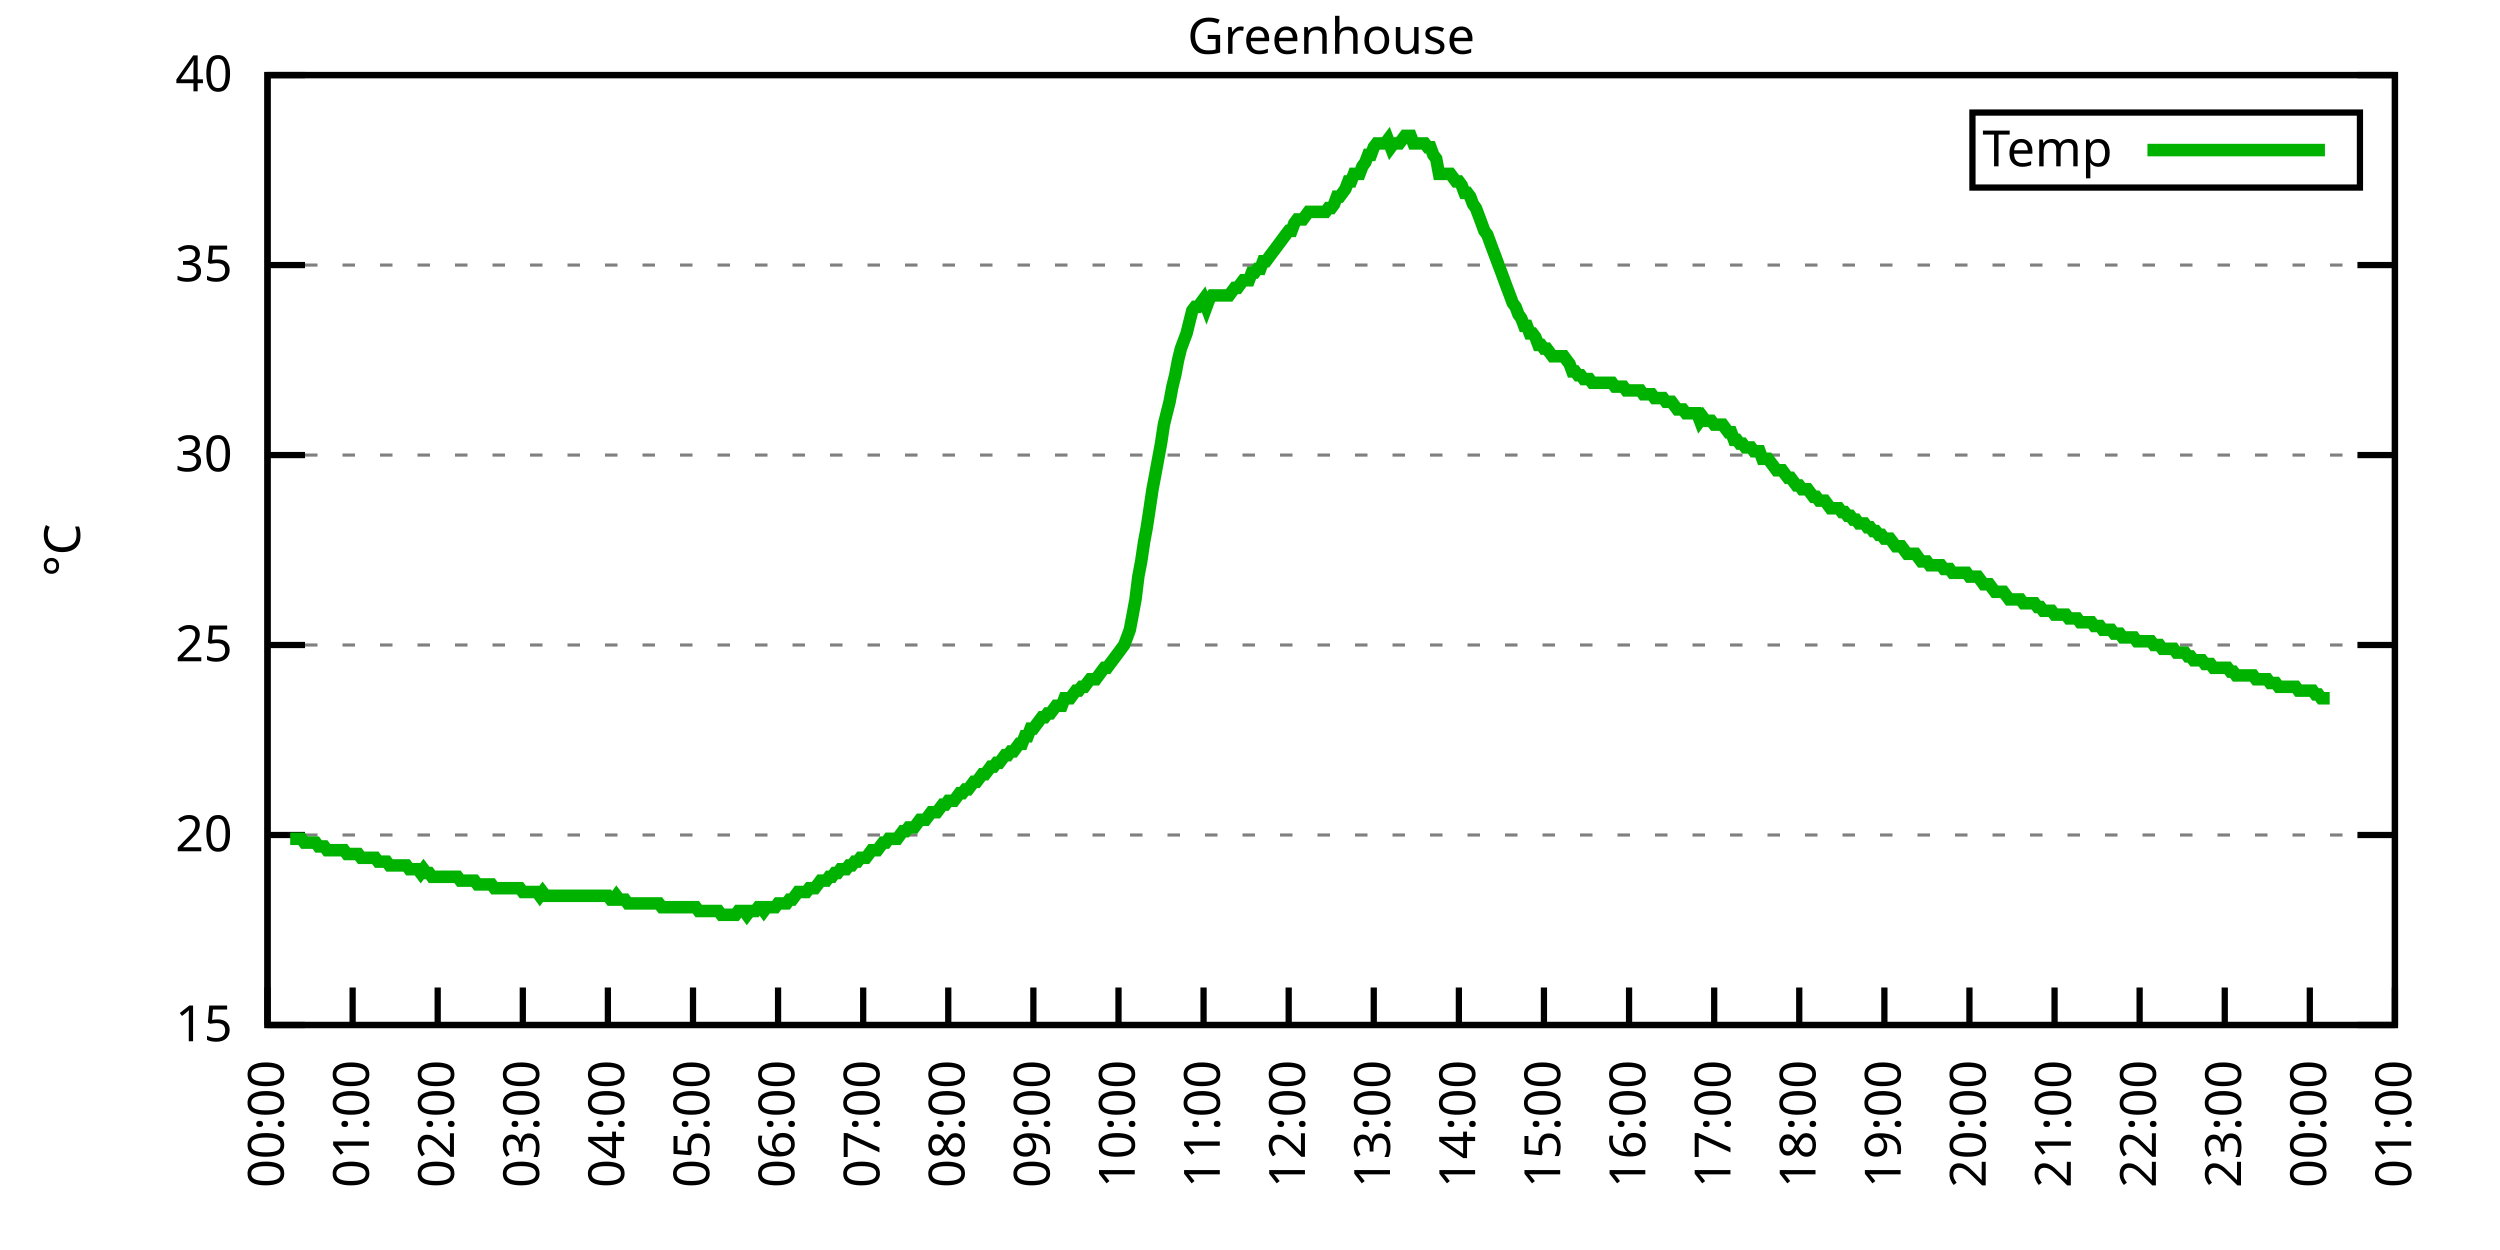
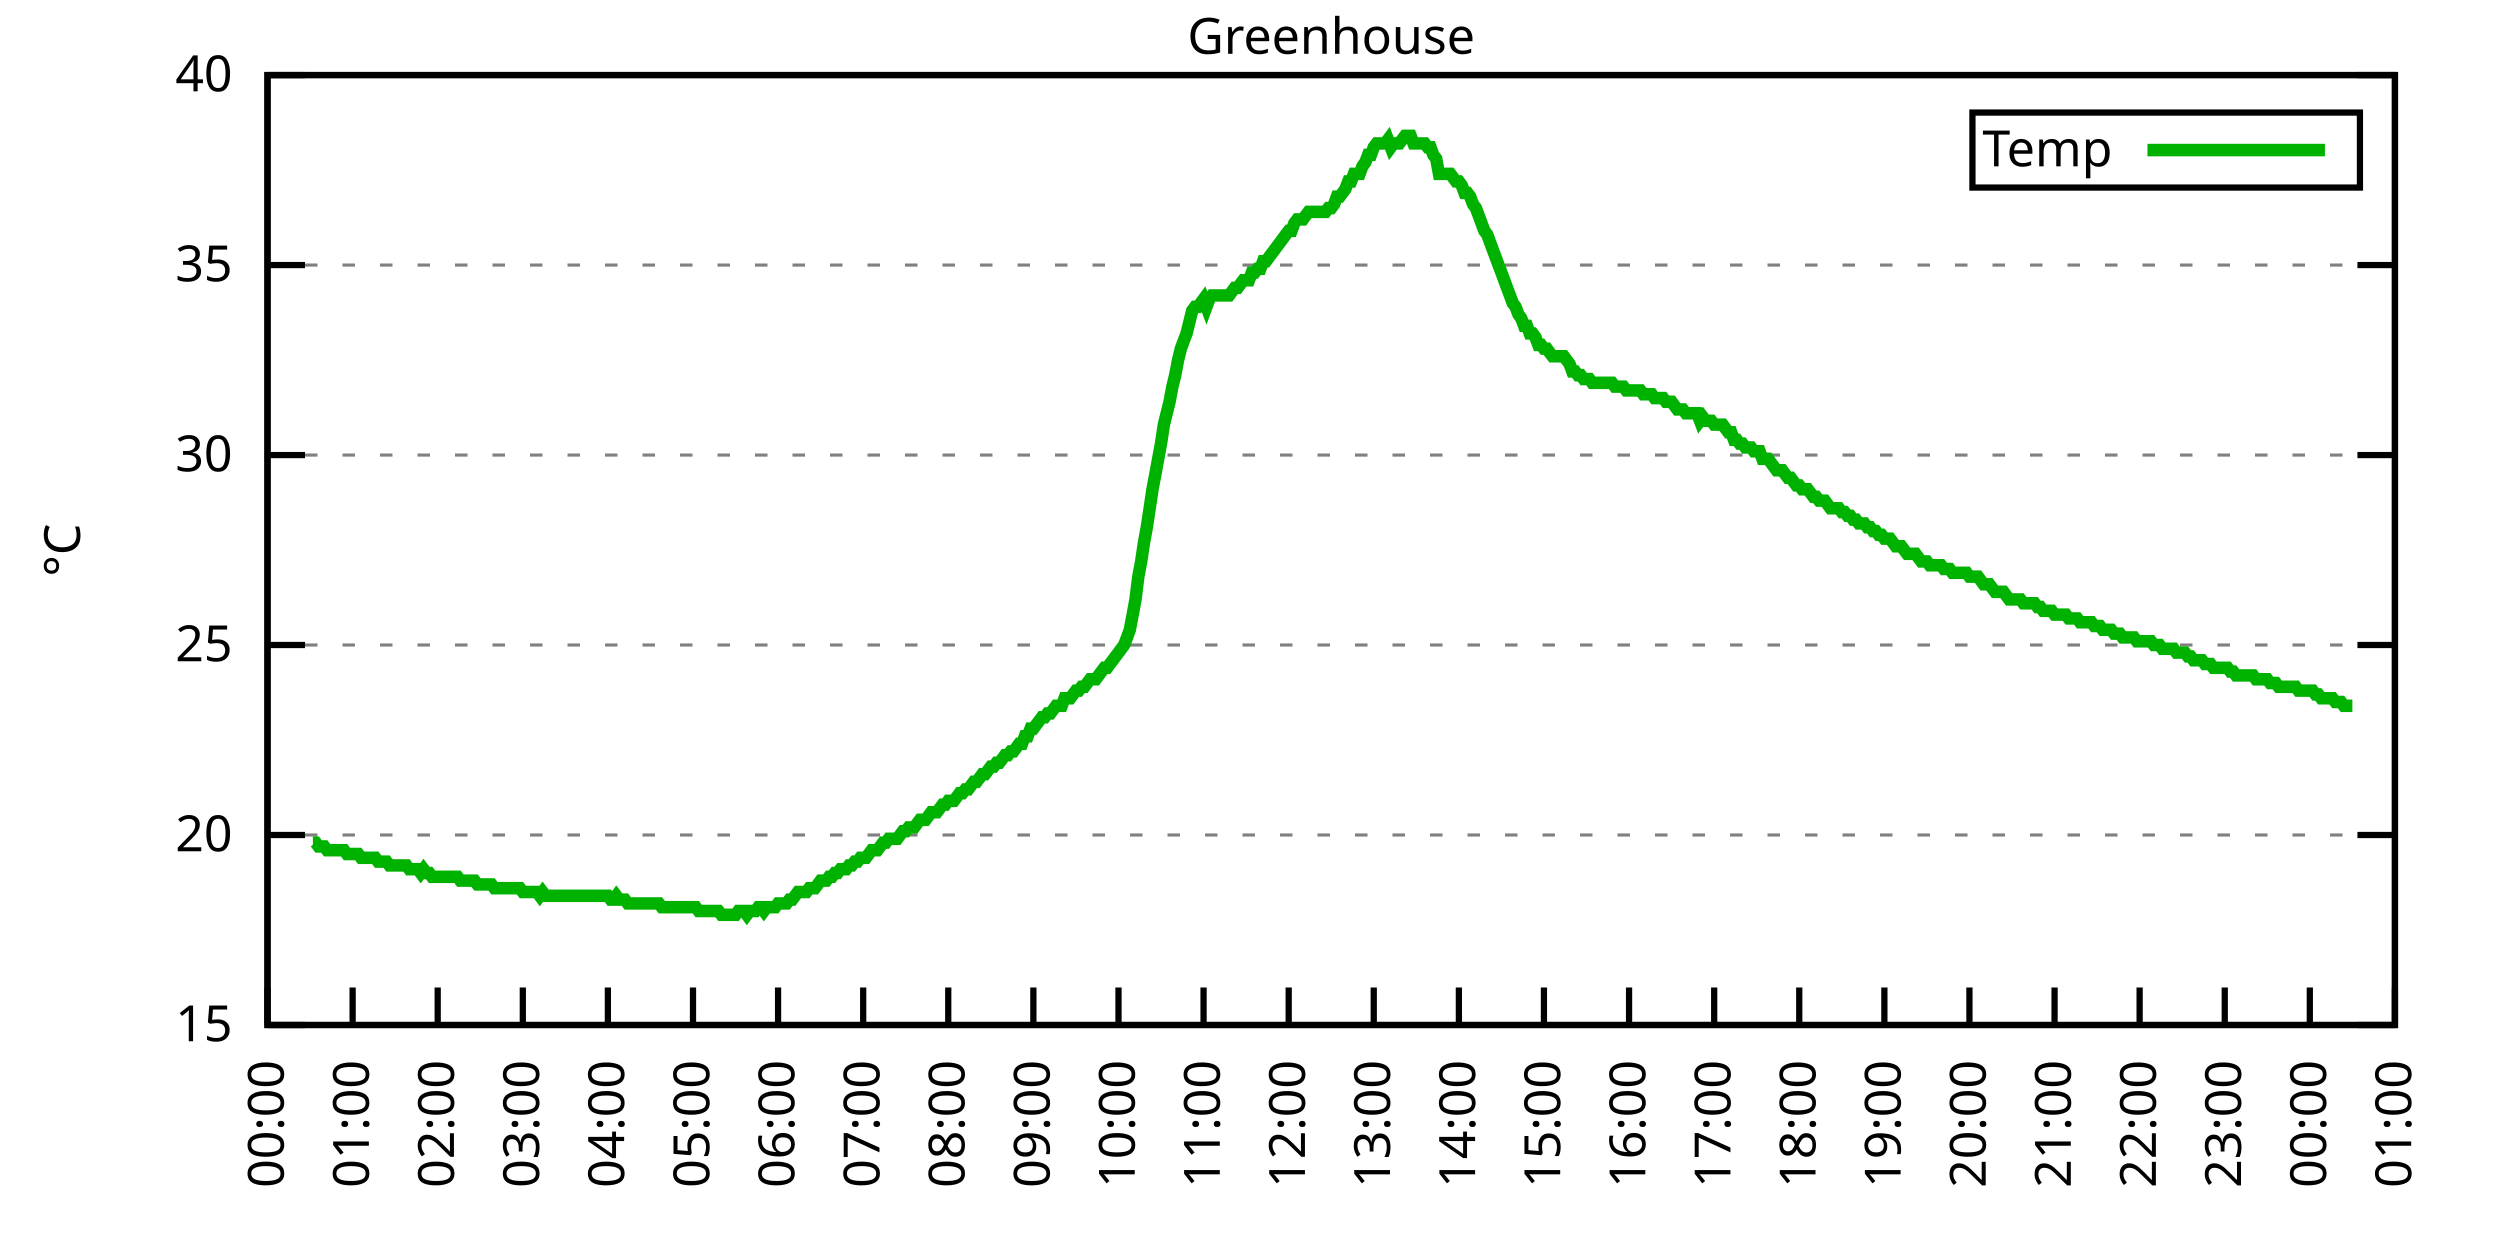
<svg xmlns="http://www.w3.org/2000/svg" xmlns:xlink="http://www.w3.org/1999/xlink" width="400" height="200" viewBox="0 0 400 200">
  <g id="gnuplot_canvas">
    <rect x="0" y="0" width="400" height="200" fill="none" />
    <defs>
      <circle id="gpDot" r="0.5" stroke-width="0.5" stroke="currentColor" />
      <path id="gpPt0" stroke-width="0.333" stroke="currentColor" d="M-1,0 h2 M0,-1 v2" />
      <path id="gpPt1" stroke-width="0.333" stroke="currentColor" d="M-1,-1 L1,1 M1,-1 L-1,1" />
      <path id="gpPt2" stroke-width="0.333" stroke="currentColor" d="M-1,0 L1,0 M0,-1 L0,1 M-1,-1 L1,1 M-1,1 L1,-1" />
      <rect id="gpPt3" stroke-width="0.333" stroke="currentColor" x="-1" y="-1" width="2" height="2" />
      <rect id="gpPt4" stroke-width="0.333" stroke="currentColor" fill="currentColor" x="-1" y="-1" width="2" height="2" />
      <circle id="gpPt5" stroke-width="0.333" stroke="currentColor" cx="0" cy="0" r="1" />
      <use xlink:href="#gpPt5" id="gpPt6" fill="currentColor" stroke="none" />
      <path id="gpPt7" stroke-width="0.333" stroke="currentColor" d="M0,-1.33 L-1.33,0.67 L1.33,0.67 z" />
      <use xlink:href="#gpPt7" id="gpPt8" fill="currentColor" stroke="none" />
      <use xlink:href="#gpPt7" id="gpPt9" stroke="currentColor" transform="rotate(180)" />
      <use xlink:href="#gpPt9" id="gpPt10" fill="currentColor" stroke="none" />
      <use xlink:href="#gpPt3" id="gpPt11" stroke="currentColor" transform="rotate(45)" />
      <use xlink:href="#gpPt11" id="gpPt12" fill="currentColor" stroke="none" />
      <path id="gpPt13" stroke-width="0.333" stroke="currentColor" d="M0,1.330 L1.265,0.411 L0.782,-1.067 L-0.782,-1.076 L-1.265,0.411 z" />
      <use xlink:href="#gpPt13" id="gpPt14" fill="currentColor" stroke="none" />
      <filter id="textbox" filterUnits="objectBoundingBox" x="0" y="0" height="1" width="1">
        <feFlood flood-color="white" flood-opacity="1" result="bgnd" />
        <feComposite in="SourceGraphic" in2="bgnd" operator="atop" />
      </filter>
      <filter id="greybox" filterUnits="objectBoundingBox" x="0" y="0" height="1" width="1">
        <feFlood flood-color="lightgrey" flood-opacity="1" result="grey" />
        <feComposite in="SourceGraphic" in2="grey" operator="atop" />
      </filter>
    </defs>
    <g fill="none" color="white" stroke="currentColor" stroke-width="1.00" stroke-linecap="butt" stroke-linejoin="miter">
</g>
    <g fill="none" color="black" stroke="currentColor" stroke-width="1.00" stroke-linecap="butt" stroke-linejoin="miter">
      <g stroke="none" shape-rendering="crispEdges">
        <polygon fill="rgb(255, 255, 255)" points="42.80,164.00 383.18,164.00 383.18,12.02 42.80,12.02 " />
      </g>
    </g>
    <g fill="none" color="black" stroke="currentColor" stroke-width="1.00" stroke-linecap="butt" stroke-linejoin="miter">
</g>
    <g fill="none" color="black" stroke="black" stroke-width="0.50" stroke-linecap="butt" stroke-linejoin="miter">
</g>
    <g fill="none" color="gray" stroke="currentColor" stroke-width="0.50" stroke-linecap="butt" stroke-linejoin="miter">
      <path stroke="gray" stroke-dasharray="2,4" class="gridline" d="M42.80,164.00 L383.19,164.00  " />
    </g>
    <g fill="none" color="gray" stroke="gray" stroke-width="1.00" stroke-linecap="butt" stroke-linejoin="miter">
</g>
    <g fill="none" color="black" stroke="currentColor" stroke-width="1.00" stroke-linecap="butt" stroke-linejoin="miter">
      <path stroke="black" d="M42.80,164.00 L48.80,164.00 M383.19,164.00 L377.19,164.00  " />
      <g transform="translate(37.20,166.60)" stroke="none" fill="black" font-family="Sans" font-size="8.00" text-anchor="end">
        <text>
          <tspan font-family="Sans"> 15</tspan>
        </text>
      </g>
    </g>
    <g fill="none" color="black" stroke="currentColor" stroke-width="1.00" stroke-linecap="butt" stroke-linejoin="miter">
</g>
    <g fill="none" color="black" stroke="black" stroke-width="0.50" stroke-linecap="butt" stroke-linejoin="miter">
</g>
    <g fill="none" color="gray" stroke="currentColor" stroke-width="0.50" stroke-linecap="butt" stroke-linejoin="miter">
      <path stroke="gray" stroke-dasharray="2,4" class="gridline" d="M42.80,133.60 L383.19,133.60  " />
    </g>
    <g fill="none" color="gray" stroke="gray" stroke-width="1.00" stroke-linecap="butt" stroke-linejoin="miter">
</g>
    <g fill="none" color="black" stroke="currentColor" stroke-width="1.00" stroke-linecap="butt" stroke-linejoin="miter">
      <path stroke="black" d="M42.80,133.60 L48.80,133.60 M383.19,133.60 L377.19,133.60  " />
      <g transform="translate(37.20,136.20)" stroke="none" fill="black" font-family="Sans" font-size="8.00" text-anchor="end">
        <text>
          <tspan font-family="Sans"> 20</tspan>
        </text>
      </g>
    </g>
    <g fill="none" color="black" stroke="currentColor" stroke-width="1.00" stroke-linecap="butt" stroke-linejoin="miter">
</g>
    <g fill="none" color="black" stroke="black" stroke-width="0.50" stroke-linecap="butt" stroke-linejoin="miter">
</g>
    <g fill="none" color="gray" stroke="currentColor" stroke-width="0.50" stroke-linecap="butt" stroke-linejoin="miter">
      <path stroke="gray" stroke-dasharray="2,4" class="gridline" d="M42.80,103.20 L383.19,103.20  " />
    </g>
    <g fill="none" color="gray" stroke="gray" stroke-width="1.00" stroke-linecap="butt" stroke-linejoin="miter">
</g>
    <g fill="none" color="black" stroke="currentColor" stroke-width="1.00" stroke-linecap="butt" stroke-linejoin="miter">
      <path stroke="black" d="M42.80,103.20 L48.80,103.20 M383.19,103.20 L377.19,103.20  " />
      <g transform="translate(37.20,105.80)" stroke="none" fill="black" font-family="Sans" font-size="8.00" text-anchor="end">
        <text>
          <tspan font-family="Sans"> 25</tspan>
        </text>
      </g>
    </g>
    <g fill="none" color="black" stroke="currentColor" stroke-width="1.00" stroke-linecap="butt" stroke-linejoin="miter">
</g>
    <g fill="none" color="black" stroke="black" stroke-width="0.50" stroke-linecap="butt" stroke-linejoin="miter">
</g>
    <g fill="none" color="gray" stroke="currentColor" stroke-width="0.50" stroke-linecap="butt" stroke-linejoin="miter">
      <path stroke="gray" stroke-dasharray="2,4" class="gridline" d="M42.80,72.81 L383.19,72.81  " />
    </g>
    <g fill="none" color="gray" stroke="gray" stroke-width="1.00" stroke-linecap="butt" stroke-linejoin="miter">
</g>
    <g fill="none" color="black" stroke="currentColor" stroke-width="1.00" stroke-linecap="butt" stroke-linejoin="miter">
      <path stroke="black" d="M42.80,72.81 L48.80,72.81 M383.19,72.81 L377.19,72.81  " />
      <g transform="translate(37.20,75.41)" stroke="none" fill="black" font-family="Sans" font-size="8.00" text-anchor="end">
        <text>
          <tspan font-family="Sans"> 30</tspan>
        </text>
      </g>
    </g>
    <g fill="none" color="black" stroke="currentColor" stroke-width="1.00" stroke-linecap="butt" stroke-linejoin="miter">
</g>
    <g fill="none" color="black" stroke="black" stroke-width="0.50" stroke-linecap="butt" stroke-linejoin="miter">
</g>
    <g fill="none" color="gray" stroke="currentColor" stroke-width="0.50" stroke-linecap="butt" stroke-linejoin="miter">
      <path stroke="gray" stroke-dasharray="2,4" class="gridline" d="M42.80,42.41 L383.19,42.41  " />
    </g>
    <g fill="none" color="gray" stroke="gray" stroke-width="1.00" stroke-linecap="butt" stroke-linejoin="miter">
</g>
    <g fill="none" color="black" stroke="currentColor" stroke-width="1.00" stroke-linecap="butt" stroke-linejoin="miter">
      <path stroke="black" d="M42.80,42.41 L48.80,42.41 M383.19,42.41 L377.19,42.41  " />
      <g transform="translate(37.20,45.01)" stroke="none" fill="black" font-family="Sans" font-size="8.00" text-anchor="end">
        <text>
          <tspan font-family="Sans"> 35</tspan>
        </text>
      </g>
    </g>
    <g fill="none" color="black" stroke="currentColor" stroke-width="1.00" stroke-linecap="butt" stroke-linejoin="miter">
</g>
    <g fill="none" color="black" stroke="black" stroke-width="0.50" stroke-linecap="butt" stroke-linejoin="miter">
</g>
    <g fill="none" color="gray" stroke="currentColor" stroke-width="0.50" stroke-linecap="butt" stroke-linejoin="miter">
      <path stroke="gray" stroke-dasharray="2,4" class="gridline" d="M42.80,12.01 L383.19,12.01  " />
    </g>
    <g fill="none" color="gray" stroke="gray" stroke-width="1.00" stroke-linecap="butt" stroke-linejoin="miter">
</g>
    <g fill="none" color="black" stroke="currentColor" stroke-width="1.00" stroke-linecap="butt" stroke-linejoin="miter">
      <path stroke="black" d="M42.80,12.01 L48.80,12.01 M383.19,12.01 L377.19,12.01  " />
      <g transform="translate(37.20,14.61)" stroke="none" fill="black" font-family="Sans" font-size="8.00" text-anchor="end">
        <text>
          <tspan font-family="Sans"> 40</tspan>
        </text>
      </g>
    </g>
    <g fill="none" color="black" stroke="currentColor" stroke-width="1.00" stroke-linecap="butt" stroke-linejoin="miter">
      <path stroke="black" d="M42.80,164.00 L42.80,158.00  " />
      <g transform="translate(45.40,169.60) rotate(270.00)" stroke="none" fill="black" font-family="Sans" font-size="8.00" text-anchor="end">
        <text>
          <tspan font-family="Sans">00:00</tspan>
        </text>
      </g>
    </g>
    <g fill="none" color="black" stroke="currentColor" stroke-width="1.00" stroke-linecap="butt" stroke-linejoin="miter">
      <path stroke="black" d="M56.42,164.00 L56.42,158.00  " />
      <g transform="translate(59.02,169.60) rotate(270.00)" stroke="none" fill="black" font-family="Sans" font-size="8.00" text-anchor="end">
        <text>
          <tspan font-family="Sans">01:00</tspan>
        </text>
      </g>
    </g>
    <g fill="none" color="black" stroke="currentColor" stroke-width="1.00" stroke-linecap="butt" stroke-linejoin="miter">
      <path stroke="black" d="M70.03,164.00 L70.03,158.00  " />
      <g transform="translate(72.63,169.60) rotate(270.00)" stroke="none" fill="black" font-family="Sans" font-size="8.00" text-anchor="end">
        <text>
          <tspan font-family="Sans">02:00</tspan>
        </text>
      </g>
    </g>
    <g fill="none" color="black" stroke="currentColor" stroke-width="1.00" stroke-linecap="butt" stroke-linejoin="miter">
      <path stroke="black" d="M83.65,164.00 L83.65,158.00  " />
      <g transform="translate(86.25,169.60) rotate(270.00)" stroke="none" fill="black" font-family="Sans" font-size="8.00" text-anchor="end">
        <text>
          <tspan font-family="Sans">03:00</tspan>
        </text>
      </g>
    </g>
    <g fill="none" color="black" stroke="currentColor" stroke-width="1.00" stroke-linecap="butt" stroke-linejoin="miter">
      <path stroke="black" d="M97.26,164.00 L97.26,158.00  " />
      <g transform="translate(99.86,169.60) rotate(270.00)" stroke="none" fill="black" font-family="Sans" font-size="8.00" text-anchor="end">
        <text>
          <tspan font-family="Sans">04:00</tspan>
        </text>
      </g>
    </g>
    <g fill="none" color="black" stroke="currentColor" stroke-width="1.00" stroke-linecap="butt" stroke-linejoin="miter">
      <path stroke="black" d="M110.88,164.00 L110.88,158.00  " />
      <g transform="translate(113.48,169.60) rotate(270.00)" stroke="none" fill="black" font-family="Sans" font-size="8.00" text-anchor="end">
        <text>
          <tspan font-family="Sans">05:00</tspan>
        </text>
      </g>
    </g>
    <g fill="none" color="black" stroke="currentColor" stroke-width="1.00" stroke-linecap="butt" stroke-linejoin="miter">
      <path stroke="black" d="M124.49,164.00 L124.49,158.00  " />
      <g transform="translate(127.09,169.60) rotate(270.00)" stroke="none" fill="black" font-family="Sans" font-size="8.00" text-anchor="end">
        <text>
          <tspan font-family="Sans">06:00</tspan>
        </text>
      </g>
    </g>
    <g fill="none" color="black" stroke="currentColor" stroke-width="1.00" stroke-linecap="butt" stroke-linejoin="miter">
      <path stroke="black" d="M138.11,164.00 L138.11,158.00  " />
      <g transform="translate(140.71,169.60) rotate(270.00)" stroke="none" fill="black" font-family="Sans" font-size="8.00" text-anchor="end">
        <text>
          <tspan font-family="Sans">07:00</tspan>
        </text>
      </g>
    </g>
    <g fill="none" color="black" stroke="currentColor" stroke-width="1.00" stroke-linecap="butt" stroke-linejoin="miter">
      <path stroke="black" d="M151.72,164.00 L151.72,158.00  " />
      <g transform="translate(154.32,169.60) rotate(270.00)" stroke="none" fill="black" font-family="Sans" font-size="8.00" text-anchor="end">
        <text>
          <tspan font-family="Sans">08:00</tspan>
        </text>
      </g>
    </g>
    <g fill="none" color="black" stroke="currentColor" stroke-width="1.00" stroke-linecap="butt" stroke-linejoin="miter">
      <path stroke="black" d="M165.34,164.00 L165.34,158.00  " />
      <g transform="translate(167.94,169.60) rotate(270.00)" stroke="none" fill="black" font-family="Sans" font-size="8.00" text-anchor="end">
        <text>
          <tspan font-family="Sans">09:00</tspan>
        </text>
      </g>
    </g>
    <g fill="none" color="black" stroke="currentColor" stroke-width="1.00" stroke-linecap="butt" stroke-linejoin="miter">
      <path stroke="black" d="M178.96,164.00 L178.96,158.00  " />
      <g transform="translate(181.56,169.60) rotate(270.00)" stroke="none" fill="black" font-family="Sans" font-size="8.00" text-anchor="end">
        <text>
          <tspan font-family="Sans">10:00</tspan>
        </text>
      </g>
    </g>
    <g fill="none" color="black" stroke="currentColor" stroke-width="1.00" stroke-linecap="butt" stroke-linejoin="miter">
      <path stroke="black" d="M192.57,164.00 L192.57,158.00  " />
      <g transform="translate(195.17,169.60) rotate(270.00)" stroke="none" fill="black" font-family="Sans" font-size="8.00" text-anchor="end">
        <text>
          <tspan font-family="Sans">11:00</tspan>
        </text>
      </g>
    </g>
    <g fill="none" color="black" stroke="currentColor" stroke-width="1.00" stroke-linecap="butt" stroke-linejoin="miter">
      <path stroke="black" d="M206.19,164.00 L206.19,158.00  " />
      <g transform="translate(208.79,169.60) rotate(270.00)" stroke="none" fill="black" font-family="Sans" font-size="8.00" text-anchor="end">
        <text>
          <tspan font-family="Sans">12:00</tspan>
        </text>
      </g>
    </g>
    <g fill="none" color="black" stroke="currentColor" stroke-width="1.00" stroke-linecap="butt" stroke-linejoin="miter">
      <path stroke="black" d="M219.80,164.00 L219.80,158.00  " />
      <g transform="translate(222.40,169.60) rotate(270.00)" stroke="none" fill="black" font-family="Sans" font-size="8.00" text-anchor="end">
        <text>
          <tspan font-family="Sans">13:00</tspan>
        </text>
      </g>
    </g>
    <g fill="none" color="black" stroke="currentColor" stroke-width="1.00" stroke-linecap="butt" stroke-linejoin="miter">
      <path stroke="black" d="M233.42,164.00 L233.42,158.00  " />
      <g transform="translate(236.02,169.60) rotate(270.00)" stroke="none" fill="black" font-family="Sans" font-size="8.00" text-anchor="end">
        <text>
          <tspan font-family="Sans">14:00</tspan>
        </text>
      </g>
    </g>
    <g fill="none" color="black" stroke="currentColor" stroke-width="1.00" stroke-linecap="butt" stroke-linejoin="miter">
      <path stroke="black" d="M247.03,164.00 L247.03,158.00  " />
      <g transform="translate(249.63,169.60) rotate(270.00)" stroke="none" fill="black" font-family="Sans" font-size="8.00" text-anchor="end">
        <text>
          <tspan font-family="Sans">15:00</tspan>
        </text>
      </g>
    </g>
    <g fill="none" color="black" stroke="currentColor" stroke-width="1.00" stroke-linecap="butt" stroke-linejoin="miter">
      <path stroke="black" d="M260.65,164.00 L260.65,158.00  " />
      <g transform="translate(263.25,169.60) rotate(270.00)" stroke="none" fill="black" font-family="Sans" font-size="8.00" text-anchor="end">
        <text>
          <tspan font-family="Sans">16:00</tspan>
        </text>
      </g>
    </g>
    <g fill="none" color="black" stroke="currentColor" stroke-width="1.00" stroke-linecap="butt" stroke-linejoin="miter">
      <path stroke="black" d="M274.27,164.00 L274.27,158.00  " />
      <g transform="translate(276.87,169.60) rotate(270.00)" stroke="none" fill="black" font-family="Sans" font-size="8.00" text-anchor="end">
        <text>
          <tspan font-family="Sans">17:00</tspan>
        </text>
      </g>
    </g>
    <g fill="none" color="black" stroke="currentColor" stroke-width="1.00" stroke-linecap="butt" stroke-linejoin="miter">
      <path stroke="black" d="M287.88,164.00 L287.88,158.00  " />
      <g transform="translate(290.48,169.60) rotate(270.00)" stroke="none" fill="black" font-family="Sans" font-size="8.00" text-anchor="end">
        <text>
          <tspan font-family="Sans">18:00</tspan>
        </text>
      </g>
    </g>
    <g fill="none" color="black" stroke="currentColor" stroke-width="1.00" stroke-linecap="butt" stroke-linejoin="miter">
      <path stroke="black" d="M301.50,164.00 L301.50,158.00  " />
      <g transform="translate(304.10,169.60) rotate(270.00)" stroke="none" fill="black" font-family="Sans" font-size="8.00" text-anchor="end">
        <text>
          <tspan font-family="Sans">19:00</tspan>
        </text>
      </g>
    </g>
    <g fill="none" color="black" stroke="currentColor" stroke-width="1.00" stroke-linecap="butt" stroke-linejoin="miter">
      <path stroke="black" d="M315.11,164.00 L315.11,158.00  " />
      <g transform="translate(317.71,169.60) rotate(270.00)" stroke="none" fill="black" font-family="Sans" font-size="8.00" text-anchor="end">
        <text>
          <tspan font-family="Sans">20:00</tspan>
        </text>
      </g>
    </g>
    <g fill="none" color="black" stroke="currentColor" stroke-width="1.00" stroke-linecap="butt" stroke-linejoin="miter">
      <path stroke="black" d="M328.73,164.00 L328.73,158.00  " />
      <g transform="translate(331.33,169.60) rotate(270.00)" stroke="none" fill="black" font-family="Sans" font-size="8.00" text-anchor="end">
        <text>
          <tspan font-family="Sans">21:00</tspan>
        </text>
      </g>
    </g>
    <g fill="none" color="black" stroke="currentColor" stroke-width="1.00" stroke-linecap="butt" stroke-linejoin="miter">
      <path stroke="black" d="M342.34,164.00 L342.34,158.00  " />
      <g transform="translate(344.94,169.60) rotate(270.00)" stroke="none" fill="black" font-family="Sans" font-size="8.00" text-anchor="end">
        <text>
          <tspan font-family="Sans">22:00</tspan>
        </text>
      </g>
    </g>
    <g fill="none" color="black" stroke="currentColor" stroke-width="1.00" stroke-linecap="butt" stroke-linejoin="miter">
      <path stroke="black" d="M355.96,164.00 L355.96,158.00  " />
      <g transform="translate(358.56,169.60) rotate(270.00)" stroke="none" fill="black" font-family="Sans" font-size="8.00" text-anchor="end">
        <text>
          <tspan font-family="Sans">23:00</tspan>
        </text>
      </g>
    </g>
    <g fill="none" color="black" stroke="currentColor" stroke-width="1.00" stroke-linecap="butt" stroke-linejoin="miter">
      <path stroke="black" d="M369.57,164.00 L369.57,158.00  " />
      <g transform="translate(372.17,169.60) rotate(270.00)" stroke="none" fill="black" font-family="Sans" font-size="8.00" text-anchor="end">
        <text>
          <tspan font-family="Sans">00:00</tspan>
        </text>
      </g>
    </g>
    <g fill="none" color="black" stroke="currentColor" stroke-width="1.00" stroke-linecap="butt" stroke-linejoin="miter">
      <path stroke="black" d="M383.19,164.00 L383.19,158.00  " />
      <g transform="translate(385.79,169.60) rotate(270.00)" stroke="none" fill="black" font-family="Sans" font-size="8.00" text-anchor="end">
        <text>
          <tspan font-family="Sans">01:00</tspan>
        </text>
      </g>
    </g>
    <g fill="none" color="black" stroke="currentColor" stroke-width="1.00" stroke-linecap="butt" stroke-linejoin="miter">
</g>
    <g fill="none" color="black" stroke="currentColor" stroke-width="1.00" stroke-linecap="butt" stroke-linejoin="miter">
      <path stroke="black" d="M42.80,12.01 L42.80,164.00 L383.19,164.00 L383.19,12.01 L42.80,12.01 Z  " />
    </g>
    <g fill="none" color="black" stroke="currentColor" stroke-width="1.00" stroke-linecap="butt" stroke-linejoin="miter">
</g>
    <g fill="none" color="black" stroke="currentColor" stroke-width="1.00" stroke-linecap="butt" stroke-linejoin="miter">
      <path stroke="black" d="M315.59,30.01 L315.59,18.01 L377.59,18.01 L377.59,30.01 L315.59,30.01 Z  " />
    </g>
    <g id="Greenhouse_plot_1">
      <g fill="none" color="white" stroke="black" stroke-width="2.00" stroke-linecap="butt" stroke-linejoin="miter">
</g>
      <g fill="none" color="black" stroke="currentColor" stroke-width="2.00" stroke-linecap="butt" stroke-linejoin="miter">
        <g transform="translate(337.99,26.61)" stroke="none" fill="black" font-family="Sans" font-size="8.00" text-anchor="end">
          <text>
            <tspan font-family="Sans">Temp</tspan>
          </text>
        </g>
      </g>
      <g fill="none" color="black" stroke="currentColor" stroke-width="2.00" stroke-linecap="butt" stroke-linejoin="miter">
-         <path stroke="rgb(  0, 178,   0)" d="M343.59,24.01 L371.99,24.01 M46.43,134.21 L46.88,134.21 L47.34,134.21 L47.79,134.21 L48.25,134.21 L48.70,134.82   L49.15,134.82 L49.61,134.82 L50.06,134.82 L50.52,134.82 L50.97,135.43 L51.42,135.43 L51.88,135.43 L52.33,136.03   L52.78,136.03 L53.24,136.03 L53.69,136.03 L54.15,136.03 L54.60,136.03 L55.05,136.03 L55.51,136.64 L55.96,136.64   L56.42,136.64 L56.87,136.64 L57.32,136.64 L57.78,137.25 L58.23,137.25 L58.68,137.25 L59.14,137.25 L59.59,137.25   L60.05,137.25 L60.50,137.86 L60.95,137.86 L61.41,137.86 L61.86,137.86 L62.32,138.47 L62.77,138.47 L63.22,138.47   L63.68,138.47 L64.13,138.47 L64.58,138.47 L65.04,138.47 L65.49,139.07 L65.95,139.07 L66.40,139.07 L66.85,139.07   L67.31,139.68 L67.76,139.07 L68.22,139.68 L68.67,139.68 L69.12,140.29 L69.58,140.29 L70.03,140.29 L70.49,140.29   L70.94,140.29 L71.39,140.29 L71.85,140.29 L72.30,140.29 L72.75,140.29 L73.21,140.29 L73.66,140.90 L74.12,140.90   L74.57,140.90 L75.02,140.90 L75.48,140.90 L75.93,140.90 L76.39,141.51 L76.84,141.51 L77.29,141.51 L77.75,141.51   L78.20,141.51 L78.65,141.51 L79.11,142.11 L79.56,142.11 L80.02,142.11 L80.47,142.11 L80.92,142.11 L81.38,142.11   L81.83,142.11 L82.29,142.11 L82.74,142.11 L83.19,142.11 L83.65,142.72 L84.10,142.72 L84.55,142.72 L85.01,142.72   L85.46,142.72 L85.92,142.72 L86.37,143.33 L86.82,142.72 L87.28,143.33 L87.73,143.33 L88.19,143.33 L88.64,143.33   L89.09,143.33 L89.55,143.33 L90.00,143.33 L90.45,143.33 L90.91,143.33 L91.36,143.33 L91.82,143.33 L92.27,143.33   L92.72,143.33 L93.18,143.33 L93.63,143.33 L94.09,143.33 L94.54,143.33 L94.99,143.33 L95.45,143.33 L95.90,143.33   L96.35,143.33 L96.81,143.33 L97.26,143.33 L97.72,143.94 L98.17,143.94 L98.62,143.33 L99.08,143.94 L99.53,143.94   L99.99,143.94 L100.44,144.55 L100.89,144.55 L101.35,144.55 L101.80,144.55 L102.25,144.55 L102.71,144.55 L103.16,144.55   L103.62,144.55 L104.07,144.55 L104.52,144.55 L104.98,144.55 L105.43,144.55 L105.89,145.15 L106.34,145.15 L106.79,145.15   L107.25,145.15 L107.70,145.15 L108.15,145.15 L108.61,145.15 L109.06,145.15 L109.52,145.15 L109.97,145.15 L110.42,145.15   L110.88,145.15 L111.33,145.15 L111.79,145.76 L112.24,145.76 L112.69,145.76 L113.15,145.76 L113.60,145.76 L114.05,145.76   L114.51,145.76 L114.96,145.76 L115.42,146.37 L115.87,146.37 L116.32,146.37 L116.78,146.37 L117.23,146.37 L117.69,146.37   L118.14,145.76 L118.59,145.76 L119.05,145.76 L119.50,146.37 L119.96,145.76 L120.41,145.76 L120.86,145.76 L121.32,145.15   L121.77,145.15 L122.22,145.76 L122.68,145.15 L123.13,145.15 L123.59,145.15 L124.04,145.15 L124.49,144.55 L124.95,144.55   L125.40,144.55 L125.86,144.55 L126.31,143.94 L126.76,143.94 L127.22,143.33 L127.67,142.72 L128.12,142.72 L128.58,142.72   L129.03,142.72 L129.49,142.11 L129.94,142.11 L130.39,142.11 L130.85,141.51 L131.30,140.90 L131.76,140.90 L132.21,140.90   L132.66,140.29 L133.12,140.29 L133.57,139.68 L134.02,139.68 L134.48,139.07 L134.93,139.07 L135.39,139.07 L135.84,138.47   L136.29,138.47 L136.75,137.86 L137.20,137.86 L137.66,137.25 L138.11,137.25 L138.56,137.25 L139.02,136.64 L139.47,136.03   L139.92,136.03 L140.38,136.03 L140.83,135.43 L141.29,134.82 L141.74,134.82 L142.19,134.21 L142.65,134.21 L143.10,134.21   L143.56,134.21 L144.01,133.60 L144.46,132.99 L144.92,132.99 L145.37,132.39 L145.82,132.39 L146.28,132.39 L146.73,131.78   L147.19,131.17 L147.64,131.17 L148.09,131.17 L148.55,130.56 L149.00,129.95 L149.46,129.95 L149.91,129.95 L150.36,129.35   L150.82,128.74 L151.27,128.74 L151.72,128.13 L152.18,128.13 L152.63,128.13 L153.09,127.52 L153.54,126.91 L153.99,126.91   L154.45,126.31 L154.90,126.31 L155.36,125.70 L155.81,125.09 L156.26,125.09 L156.72,124.48 L157.17,123.87 L157.62,123.87   L158.08,123.27 L158.53,122.66 L158.99,122.66 L159.44,122.05 L159.89,122.05 L160.35,121.44 L160.80,120.83 L161.26,120.83   L161.71,120.23 L162.16,120.23 L162.62,119.62 L163.07,119.01 L163.52,119.01 L163.98,117.80 L164.43,117.80 L164.89,116.58   L165.34,116.58 L165.79,115.97 L166.25,115.36 L166.70,114.76 L167.16,114.76 L167.61,114.15 L168.06,114.15 L168.52,113.54   L168.97,112.93 L169.43,112.93 L169.88,112.93 L170.33,111.72 L170.79,111.72 L171.24,111.72 L171.69,111.11 L172.15,110.50   L172.60,110.50 L173.06,109.89 L173.51,109.89 L173.96,109.28 L174.42,108.68 L174.87,108.68 L175.33,108.68 L175.78,108.07   L176.23,107.46 L176.69,106.85 L177.14,106.85 L177.59,106.24 L178.05,105.64 L178.50,105.03 L178.96,104.42 L179.41,103.81   L179.86,103.20 L180.32,101.99 L180.77,100.77 L181.23,98.34 L181.68,95.91 L182.13,92.26 L182.59,89.83 L183.04,86.79   L183.49,84.36 L183.95,81.32 L184.40,78.28 L184.86,75.85 L185.31,73.41 L185.76,70.98 L186.22,67.94 L186.67,66.12   L187.13,64.29 L187.58,61.86 L188.03,60.04 L188.49,57.61 L188.94,55.78 L189.39,54.57 L189.85,53.35 L190.30,51.53   L190.76,49.70 L191.21,49.10 L191.66,49.10 L192.12,48.49 L192.57,47.88 L193.03,49.10 L193.48,47.88 L193.93,47.27   L194.39,47.27 L194.84,47.27 L195.29,47.27 L195.75,47.27 L196.20,47.27 L196.66,47.27 L197.11,46.66 L197.56,46.06   L198.02,46.06 L198.47,45.45 L198.93,44.84 L199.38,44.84 L199.83,44.84 L200.29,43.62 L200.74,43.62 L201.19,43.02   L201.65,43.02 L202.10,41.80 L202.56,41.80 L203.01,41.19 L203.46,40.58 L203.92,39.98 L204.37,39.37 L204.83,38.76   L205.28,38.15 L205.73,37.54 L206.19,36.94 L206.64,36.94 L207.09,35.72 L207.55,35.11 L208.00,35.11 L208.46,35.11   L208.91,34.50 L209.36,33.90 L209.82,33.90 L210.27,33.90 L210.73,33.90 L211.18,33.90 L211.63,33.90 L212.09,33.90   L212.54,33.29 L213.00,33.29 L213.45,32.68 L213.90,31.46 L214.36,31.46 L214.81,30.86 L215.26,30.25 L215.72,29.03   L216.17,29.03 L216.63,27.82 L217.08,27.82 L217.53,27.82 L217.99,26.60 L218.44,25.99 L218.90,24.78 L219.35,24.78   L219.80,23.56 L220.26,22.95 L220.71,22.95 L221.16,22.95 L221.62,22.95 L222.07,22.35 L222.53,23.56 L222.98,22.95   L223.43,22.95 L223.89,22.95 L224.34,22.35 L224.80,21.74 L225.25,21.74 L225.70,21.74 L226.16,22.95 L226.61,22.95   L227.06,22.95 L227.52,22.95 L227.97,22.95 L228.43,23.56 L228.88,23.56 L229.33,24.78 L229.79,25.39 L230.24,27.82   L230.70,27.82 L231.15,27.82 L231.60,27.82 L232.06,27.82 L232.51,28.42 L232.96,29.03 L233.42,29.03 L233.87,29.64   L234.33,30.86 L234.78,30.86 L235.23,31.46 L235.69,32.68 L236.14,33.29 L236.60,34.50 L237.05,35.72 L237.50,36.94   L237.96,37.54 L238.41,38.76 L238.86,39.98 L239.32,41.19 L239.77,42.41 L240.23,43.62 L240.68,44.84 L241.13,46.06   L241.59,47.27 L242.04,48.49 L242.50,49.10 L242.95,50.31 L243.40,50.92 L243.86,52.14 L244.31,52.14 L244.76,53.35   L245.22,53.35 L245.67,53.96 L246.13,55.18 L246.58,55.18 L247.03,55.78 L247.49,55.78 L247.94,56.39 L248.40,57.00   L248.85,57.00 L249.30,57.00 L249.76,57.00 L250.21,57.00 L250.66,57.61 L251.12,58.21 L251.57,59.43 L252.03,59.43   L252.48,60.04 L252.93,60.04 L253.39,60.65 L253.84,60.65 L254.30,60.65 L254.75,61.25 L255.20,61.25 L255.66,61.25   L256.11,61.25 L256.56,61.25 L257.02,61.25 L257.47,61.25 L257.93,61.25 L258.38,61.86 L258.83,61.86 L259.29,61.86   L259.74,61.86 L260.20,62.47 L260.65,62.47 L261.10,62.47 L261.56,62.47 L262.01,62.47 L262.47,62.47 L262.92,63.08   L263.37,63.08 L263.83,63.08 L264.28,63.08 L264.73,63.69 L265.19,63.69 L265.64,63.69 L266.10,63.69 L266.55,64.29   L267.00,64.29 L267.46,64.29 L267.91,64.90 L268.37,65.51 L268.82,65.51 L269.27,65.51 L269.73,66.12 L270.18,66.12   L270.63,66.12 L271.09,66.12 L271.54,66.12 L272.00,67.33 L272.45,66.73 L272.90,67.33 L273.36,67.33 L273.81,67.33   L274.27,67.94 L274.72,67.94 L275.17,67.94 L275.63,67.94 L276.08,68.55 L276.53,69.16 L276.99,69.16 L277.44,70.37   L277.90,70.37 L278.35,70.98 L278.80,70.98 L279.26,71.59 L279.71,71.59 L280.17,71.59 L280.62,72.20 L281.07,72.20   L281.53,72.20 L281.98,73.41 L282.43,73.41 L282.89,73.41 L283.34,74.02 L283.80,74.63 L284.25,75.24 L284.70,75.24   L285.16,75.24 L285.61,75.85 L286.07,76.45 L286.52,76.45 L286.97,77.06 L287.43,77.67 L287.88,77.67 L288.33,78.28   L288.79,78.28 L289.24,78.28 L289.70,78.89 L290.15,79.49 L290.60,79.49 L291.06,80.10 L291.51,80.10 L291.97,80.10   L292.42,80.71 L292.87,81.32 L293.33,81.32 L293.78,81.32 L294.23,81.32 L294.69,81.93 L295.14,81.93 L295.60,82.53   L296.05,82.53 L296.50,83.14 L296.96,83.14 L297.41,83.75 L297.87,83.75 L298.32,83.75 L298.77,84.36 L299.23,84.36   L299.68,84.97 L300.13,84.97 L300.59,85.57 L301.04,85.57 L301.50,86.18 L301.95,86.18 L302.40,86.18 L302.86,86.79   L303.31,87.40 L303.77,87.40 L304.22,87.40 L304.67,88.00 L305.13,88.61 L305.58,88.61 L306.03,88.61 L306.49,88.61   L306.94,89.22 L307.40,89.83 L307.85,89.83 L308.30,89.83 L308.76,90.44 L309.21,90.44 L309.67,90.44 L310.12,90.44   L310.57,90.44 L311.03,91.04 L311.48,91.04 L311.94,91.04 L312.39,91.65 L312.84,91.65 L313.30,91.65 L313.75,91.65   L314.20,91.65 L314.66,91.65 L315.11,92.26 L315.57,92.26 L316.02,92.26 L316.47,92.26 L316.93,92.87 L317.38,93.48   L317.84,93.48 L318.29,93.48 L318.74,94.08 L319.20,94.69 L319.65,94.69 L320.10,94.69 L320.56,94.69 L321.01,95.30   L321.47,95.91 L321.92,95.91 L322.37,95.91 L322.83,95.91 L323.28,95.91 L323.74,96.52 L324.19,96.52 L324.64,96.52   L325.10,96.52 L325.55,96.52 L326.00,97.12 L326.46,97.12 L326.91,97.73 L327.37,97.73 L327.82,97.73 L328.27,97.73   L328.73,98.34 L329.18,98.34 L329.64,98.34 L330.09,98.34 L330.54,98.34 L331.00,98.95 L331.45,98.95 L331.90,98.95   L332.36,98.95 L332.81,99.56 L333.27,99.56 L333.72,99.56 L334.17,99.56 L334.63,99.56 L335.08,100.16 L335.54,100.16   L335.99,100.16 L336.44,100.77 L336.90,100.77 L337.35,100.77 L337.80,100.77 L338.26,101.38 L338.71,101.38 L339.17,101.38   L339.62,101.99 L340.07,101.99 L340.53,101.99 L340.98,101.99 L341.44,101.99 L341.89,102.60 L342.34,102.60 L342.80,102.60   L343.25,102.60 L343.70,102.60 L344.16,102.60 L344.61,103.20 L345.07,103.20 L345.52,103.20 L345.97,103.81 L346.43,103.81   L346.88,103.81 L347.34,103.81 L347.79,103.81 L348.24,104.42 L348.70,104.42 L349.15,104.42 L349.60,104.42 L350.06,105.03   L350.51,105.03 L350.97,105.64 L351.42,105.64 L351.87,105.64 L352.33,105.64 L352.78,106.24 L353.24,106.24 L353.69,106.24   L354.14,106.85 L354.60,106.85 L355.05,106.85 L355.50,106.85 L355.96,106.85 L356.41,106.85 L356.87,107.46 L357.32,107.46   L357.77,108.07 L358.23,108.07 L358.68,108.07 L359.14,108.07 L359.59,108.07 L360.04,108.07 L360.50,108.07 L360.95,108.68   L361.41,108.68 L361.86,108.68 L362.31,108.68 L362.77,108.68 L363.22,109.28 L363.67,109.28 L364.13,109.28 L364.58,109.89   L365.04,109.89 L365.49,109.89 L365.94,109.89 L366.40,109.89 L366.85,109.89 L367.31,109.89 L367.76,110.50 L368.21,110.50   L368.67,110.50 L369.12,110.50 L369.57,110.50 L370.03,110.50 L370.48,111.11 L370.94,111.11 L371.39,111.72 L371.84,111.72   L372.30,111.72 L372.75,111.72  " />
+         <path stroke="rgb(  0, 178,   0)" d="M343.59,24.01 L371.99,24.01 M50.06,134.82 L50.52,134.82 L50.97,135.43 L51.42,135.43 L51.88,135.43 L52.33,136.03   L52.78,136.03 L53.24,136.03 L53.69,136.03 L54.15,136.03 L54.60,136.03 L55.05,136.03 L55.51,136.64 L55.96,136.64   L56.42,136.64 L56.87,136.64 L57.32,136.64 L57.78,137.25 L58.23,137.25 L58.68,137.25 L59.14,137.25 L59.59,137.25   L60.05,137.25 L60.50,137.86 L60.95,137.86 L61.41,137.86 L61.86,137.86 L62.32,138.47 L62.77,138.47 L63.22,138.47   L63.68,138.47 L64.13,138.47 L64.58,138.47 L65.04,138.47 L65.49,139.07 L65.95,139.07 L66.40,139.07 L66.85,139.07   L67.31,139.68 L67.76,139.07 L68.22,139.68 L68.67,139.68 L69.12,140.29 L69.58,140.29 L70.03,140.29 L70.49,140.29   L70.94,140.29 L71.39,140.29 L71.85,140.29 L72.30,140.29 L72.75,140.29 L73.21,140.29 L73.66,140.90 L74.12,140.90   L74.57,140.90 L75.02,140.90 L75.48,140.90 L75.93,140.90 L76.39,141.51 L76.84,141.51 L77.29,141.51 L77.75,141.51   L78.20,141.51 L78.65,141.51 L79.11,142.11 L79.56,142.11 L80.02,142.11 L80.47,142.11 L80.92,142.11 L81.38,142.11   L81.83,142.11 L82.29,142.11 L82.74,142.11 L83.19,142.11 L83.65,142.72 L84.10,142.72 L84.55,142.72 L85.01,142.72   L85.46,142.72 L85.92,142.72 L86.37,143.33 L86.82,142.72 L87.28,143.33 L87.73,143.33 L88.19,143.33 L88.64,143.33   L89.09,143.33 L89.55,143.33 L90.00,143.33 L90.45,143.33 L90.91,143.33 L91.36,143.33 L91.82,143.33 L92.27,143.33   L92.72,143.33 L93.18,143.33 L93.63,143.33 L94.09,143.33 L94.54,143.33 L94.99,143.33 L95.45,143.33 L95.90,143.33   L96.35,143.33 L96.81,143.33 L97.26,143.33 L97.72,143.94 L98.17,143.94 L98.62,143.33 L99.08,143.94 L99.53,143.94   L99.99,143.94 L100.44,144.55 L100.89,144.55 L101.35,144.55 L101.80,144.55 L102.25,144.55 L102.71,144.55 L103.16,144.55   L103.62,144.55 L104.07,144.55 L104.52,144.55 L104.98,144.55 L105.43,144.55 L105.89,145.15 L106.34,145.15 L106.79,145.15   L107.25,145.15 L107.70,145.15 L108.15,145.15 L108.61,145.15 L109.06,145.15 L109.52,145.15 L109.97,145.15 L110.42,145.15   L110.88,145.15 L111.33,145.15 L111.79,145.76 L112.24,145.76 L112.69,145.76 L113.15,145.76 L113.60,145.76 L114.05,145.76   L114.51,145.76 L114.96,145.76 L115.42,146.37 L115.87,146.37 L116.32,146.37 L116.78,146.37 L117.23,146.37 L117.69,146.37   L118.14,145.76 L118.59,145.76 L119.05,145.76 L119.50,146.37 L119.96,145.76 L120.41,145.76 L120.86,145.76 L121.32,145.15   L121.77,145.15 L122.22,145.76 L122.68,145.15 L123.13,145.15 L123.59,145.15 L124.04,145.15 L124.49,144.55 L124.95,144.55   L125.40,144.55 L125.86,144.55 L126.31,143.94 L126.76,143.94 L127.22,143.33 L127.67,142.72 L128.12,142.72 L128.58,142.72   L129.03,142.72 L129.49,142.11 L129.94,142.11 L130.39,142.11 L130.85,141.51 L131.30,140.90 L131.76,140.90 L132.21,140.90   L132.66,140.29 L133.12,140.29 L133.57,139.68 L134.02,139.68 L134.48,139.07 L134.93,139.07 L135.39,139.07 L135.84,138.47   L136.29,138.47 L136.75,137.86 L137.20,137.86 L137.66,137.25 L138.11,137.25 L138.56,137.25 L139.02,136.64 L139.47,136.03   L139.92,136.03 L140.38,136.03 L140.83,135.43 L141.29,134.82 L141.74,134.82 L142.19,134.21 L142.65,134.21 L143.10,134.21   L143.56,134.21 L144.01,133.60 L144.46,132.99 L144.92,132.99 L145.37,132.39 L145.82,132.39 L146.28,132.39 L146.73,131.78   L147.19,131.17 L147.64,131.17 L148.09,131.17 L148.55,130.56 L149.00,129.95 L149.46,129.95 L149.91,129.95 L150.36,129.35   L150.82,128.74 L151.27,128.74 L151.72,128.13 L152.18,128.13 L152.63,128.13 L153.09,127.52 L153.54,126.91 L153.99,126.91   L154.45,126.31 L154.90,126.31 L155.36,125.70 L155.81,125.09 L156.26,125.09 L156.72,124.48 L157.17,123.87 L157.62,123.87   L158.08,123.27 L158.53,122.66 L158.99,122.66 L159.44,122.05 L159.89,122.05 L160.35,121.44 L160.80,120.83 L161.26,120.83   L161.71,120.23 L162.16,120.23 L162.62,119.62 L163.07,119.01 L163.52,119.01 L163.98,117.80 L164.43,117.80 L164.89,116.58   L165.34,116.58 L165.79,115.97 L166.25,115.36 L166.70,114.76 L167.16,114.76 L167.61,114.15 L168.06,114.15 L168.52,113.54   L168.97,112.93 L169.43,112.93 L169.88,112.93 L170.33,111.72 L170.79,111.72 L171.24,111.72 L171.69,111.11 L172.15,110.50   L172.60,110.50 L173.06,109.89 L173.51,109.89 L173.96,109.28 L174.42,108.68 L174.87,108.68 L175.33,108.68 L175.78,108.07   L176.23,107.46 L176.69,106.85 L177.14,106.85 L177.59,106.24 L178.05,105.64 L178.50,105.03 L178.96,104.42 L179.41,103.81   L179.86,103.20 L180.32,101.99 L180.77,100.77 L181.23,98.34 L181.68,95.91 L182.13,92.26 L182.59,89.83 L183.04,86.79   L183.49,84.36 L183.95,81.32 L184.40,78.28 L184.86,75.85 L185.31,73.41 L185.76,70.98 L186.22,67.94 L186.67,66.12   L187.13,64.29 L187.58,61.86 L188.03,60.04 L188.49,57.61 L188.94,55.78 L189.39,54.57 L189.85,53.35 L190.30,51.53   L190.76,49.70 L191.21,49.10 L191.66,49.10 L192.12,48.49 L192.57,47.88 L193.03,49.10 L193.48,47.88 L193.93,47.27   L194.39,47.27 L194.84,47.27 L195.29,47.27 L195.75,47.27 L196.20,47.27 L196.66,47.27 L197.11,46.66 L197.56,46.06   L198.02,46.06 L198.47,45.45 L198.93,44.84 L199.38,44.84 L199.83,44.84 L200.29,43.62 L200.74,43.62 L201.19,43.02   L201.65,43.02 L202.10,41.80 L202.56,41.80 L203.01,41.19 L203.46,40.58 L203.92,39.98 L204.37,39.37 L204.83,38.76   L205.28,38.15 L205.73,37.54 L206.19,36.94 L206.64,36.94 L207.09,35.72 L207.55,35.11 L208.00,35.11 L208.46,35.11   L208.91,34.50 L209.36,33.90 L209.82,33.90 L210.27,33.90 L210.73,33.90 L211.18,33.90 L211.63,33.90 L212.09,33.90   L212.54,33.29 L213.00,33.29 L213.45,32.68 L213.90,31.46 L214.36,31.46 L214.81,30.86 L215.26,30.25 L215.72,29.03   L216.17,29.03 L216.63,27.82 L217.08,27.82 L217.53,27.82 L217.99,26.60 L218.44,25.99 L218.90,24.78 L219.35,24.78   L219.80,23.56 L220.26,22.95 L220.71,22.95 L221.16,22.95 L221.62,22.95 L222.07,22.35 L222.53,23.56 L222.98,22.95   L223.43,22.95 L223.89,22.95 L224.34,22.35 L224.80,21.74 L225.25,21.74 L225.70,21.74 L226.16,22.95 L226.61,22.95   L227.06,22.95 L227.52,22.95 L227.97,22.95 L228.43,23.56 L228.88,23.56 L229.33,24.78 L229.79,25.39 L230.24,27.82   L230.70,27.82 L231.15,27.82 L231.60,27.82 L232.06,27.82 L232.51,28.42 L232.96,29.03 L233.42,29.03 L233.87,29.64   L234.33,30.86 L234.78,30.86 L235.23,31.46 L235.69,32.68 L236.14,33.29 L236.60,34.50 L237.05,35.72 L237.50,36.94   L237.96,37.54 L238.41,38.76 L238.86,39.98 L239.32,41.19 L239.77,42.41 L240.23,43.62 L240.68,44.84 L241.13,46.06   L241.59,47.27 L242.04,48.49 L242.50,49.10 L242.95,50.31 L243.40,50.92 L243.86,52.14 L244.31,52.14 L244.76,53.35   L245.22,53.35 L245.67,53.96 L246.13,55.18 L246.58,55.18 L247.03,55.78 L247.49,55.78 L247.94,56.39 L248.40,57.00   L248.85,57.00 L249.30,57.00 L249.76,57.00 L250.21,57.00 L250.66,57.61 L251.12,58.21 L251.57,59.43 L252.03,59.43   L252.48,60.04 L252.93,60.04 L253.39,60.65 L253.84,60.65 L254.30,60.65 L254.75,61.25 L255.20,61.25 L255.66,61.25   L256.11,61.25 L256.56,61.25 L257.02,61.25 L257.47,61.25 L257.93,61.25 L258.38,61.86 L258.83,61.86 L259.29,61.86   L259.74,61.86 L260.20,62.47 L260.65,62.47 L261.10,62.47 L261.56,62.47 L262.01,62.47 L262.47,62.47 L262.92,63.08   L263.37,63.08 L263.83,63.08 L264.28,63.08 L264.73,63.69 L265.19,63.69 L265.64,63.69 L266.10,63.69 L266.55,64.29   L267.00,64.29 L267.46,64.29 L267.91,64.90 L268.37,65.51 L268.82,65.51 L269.27,65.51 L269.73,66.12 L270.18,66.12   L270.63,66.12 L271.09,66.12 L271.54,66.12 L272.00,67.33 L272.45,66.73 L272.90,67.33 L273.36,67.33 L273.81,67.33   L274.27,67.94 L274.72,67.94 L275.17,67.94 L275.63,67.94 L276.08,68.55 L276.53,69.16 L276.99,69.16 L277.44,70.37   L277.90,70.37 L278.35,70.98 L278.80,70.98 L279.26,71.59 L279.71,71.59 L280.17,71.59 L280.62,72.20 L281.07,72.20   L281.53,72.20 L281.98,73.41 L282.43,73.41 L282.89,73.41 L283.34,74.02 L283.80,74.63 L284.25,75.24 L284.70,75.24   L285.16,75.24 L285.61,75.85 L286.07,76.45 L286.52,76.45 L286.97,77.06 L287.43,77.67 L287.88,77.67 L288.33,78.28   L288.79,78.28 L289.24,78.28 L289.70,78.89 L290.15,79.49 L290.60,79.49 L291.06,80.10 L291.51,80.10 L291.97,80.10   L292.42,80.71 L292.87,81.32 L293.33,81.32 L293.78,81.32 L294.23,81.32 L294.69,81.93 L295.14,81.93 L295.60,82.53   L296.05,82.53 L296.50,83.14 L296.96,83.14 L297.41,83.75 L297.87,83.75 L298.32,83.75 L298.77,84.36 L299.23,84.36   L299.68,84.97 L300.13,84.97 L300.59,85.57 L301.04,85.57 L301.50,86.18 L301.95,86.18 L302.40,86.18 L302.86,86.79   L303.31,87.40 L303.77,87.40 L304.22,87.40 L304.67,88.00 L305.13,88.61 L305.58,88.61 L306.03,88.61 L306.49,88.61   L306.94,89.22 L307.40,89.83 L307.85,89.83 L308.30,89.83 L308.76,90.44 L309.21,90.44 L309.67,90.44 L310.12,90.44   L310.57,90.44 L311.03,91.04 L311.48,91.04 L311.94,91.04 L312.39,91.65 L312.84,91.65 L313.30,91.65 L313.75,91.65   L314.20,91.65 L314.66,91.65 L315.11,92.26 L315.57,92.26 L316.02,92.26 L316.47,92.26 L316.93,92.87 L317.38,93.48   L317.84,93.48 L318.29,93.48 L318.74,94.08 L319.20,94.69 L319.65,94.69 L320.10,94.69 L320.56,94.69 L321.01,95.30   L321.47,95.91 L321.92,95.91 L322.37,95.91 L322.83,95.91 L323.28,95.91 L323.74,96.52 L324.19,96.52 L324.64,96.52   L325.10,96.52 L325.55,96.52 L326.00,97.12 L326.46,97.12 L326.91,97.73 L327.37,97.73 L327.82,97.73 L328.27,97.73   L328.73,98.34 L329.18,98.34 L329.64,98.34 L330.09,98.34 L330.54,98.34 L331.00,98.95 L331.45,98.95 L331.90,98.95   L332.36,98.95 L332.81,99.56 L333.27,99.56 L333.72,99.56 L334.17,99.56 L334.63,99.56 L335.08,100.16 L335.54,100.16   L335.99,100.16 L336.44,100.77 L336.90,100.77 L337.35,100.77 L337.80,100.77 L338.26,101.38 L338.71,101.38 L339.17,101.38   L339.62,101.99 L340.07,101.99 L340.53,101.99 L340.98,101.99 L341.44,101.99 L341.89,102.60 L342.34,102.60 L342.80,102.60   L343.25,102.60 L343.70,102.60 L344.16,102.60 L344.61,103.20 L345.07,103.20 L345.52,103.20 L345.97,103.81 L346.43,103.81   L346.88,103.81 L347.34,103.81 L347.79,103.81 L348.24,104.42 L348.70,104.42 L349.15,104.42 L349.60,104.42 L350.06,105.03   L350.51,105.03 L350.97,105.64 L351.42,105.64 L351.87,105.64 L352.33,105.64 L352.78,106.24 L353.24,106.24 L353.69,106.24   L354.14,106.85 L354.60,106.85 L355.05,106.85 L355.50,106.85 L355.96,106.85 L356.41,106.85 L356.87,107.46 L357.32,107.46   L357.77,108.07 L358.23,108.07 L358.68,108.07 L359.14,108.07 L359.59,108.07 L360.04,108.07 L360.50,108.07 L360.95,108.68   L361.41,108.68 L361.86,108.68 L362.31,108.68 L362.77,108.68 L363.22,109.28 L363.67,109.28 L364.13,109.28 L364.58,109.89   L365.04,109.89 L365.49,109.89 L365.94,109.89 L366.40,109.89 L366.85,109.89 L367.31,109.89 L367.76,110.50 L368.21,110.50   L368.67,110.50 L369.12,110.50 L369.57,110.50 L370.03,110.50 L370.48,111.11 L370.94,111.11 L371.39,111.72 L371.84,111.72   L372.30,111.72 L372.75,111.72 L373.21,111.72 L373.66,112.32 L374.11,112.32 L374.57,112.32 L375.02,112.93 L375.47,112.93   L375.93,112.93 L376.38,112.93  " />
      </g>
    </g>
    <g fill="none" color="black" stroke="currentColor" stroke-width="2.00" stroke-linecap="butt" stroke-linejoin="miter">
</g>
    <g fill="none" color="black" stroke="black" stroke-width="1.00" stroke-linecap="butt" stroke-linejoin="miter">
</g>
    <g fill="none" color="black" stroke="currentColor" stroke-width="1.00" stroke-linecap="butt" stroke-linejoin="miter">
      <path stroke="black" d="M42.80,12.01 L42.80,164.00 L383.19,164.00 L383.19,12.01 L42.80,12.01 Z  " />
      <g transform="translate(12.80,88.01) rotate(270.00)" stroke="none" fill="black" font-family="Sans" font-size="8.00" text-anchor="middle">
        <text>
          <tspan font-family="Sans">°C</tspan>
        </text>
      </g>
    </g>
    <g fill="none" color="black" stroke="currentColor" stroke-width="1.00" stroke-linecap="butt" stroke-linejoin="miter">
</g>
    <g fill="none" color="black" stroke="currentColor" stroke-width="1.00" stroke-linecap="butt" stroke-linejoin="miter">
      <g transform="translate(212.99,8.61)" stroke="none" fill="black" font-family="Sans" font-size="8.00" text-anchor="middle">
        <text>
          <tspan font-family="Sans">Greenhouse</tspan>
        </text>
      </g>
    </g>
    <g fill="none" color="black" stroke="currentColor" stroke-width="1.00" stroke-linecap="butt" stroke-linejoin="miter">
</g>
  </g>
</svg>
